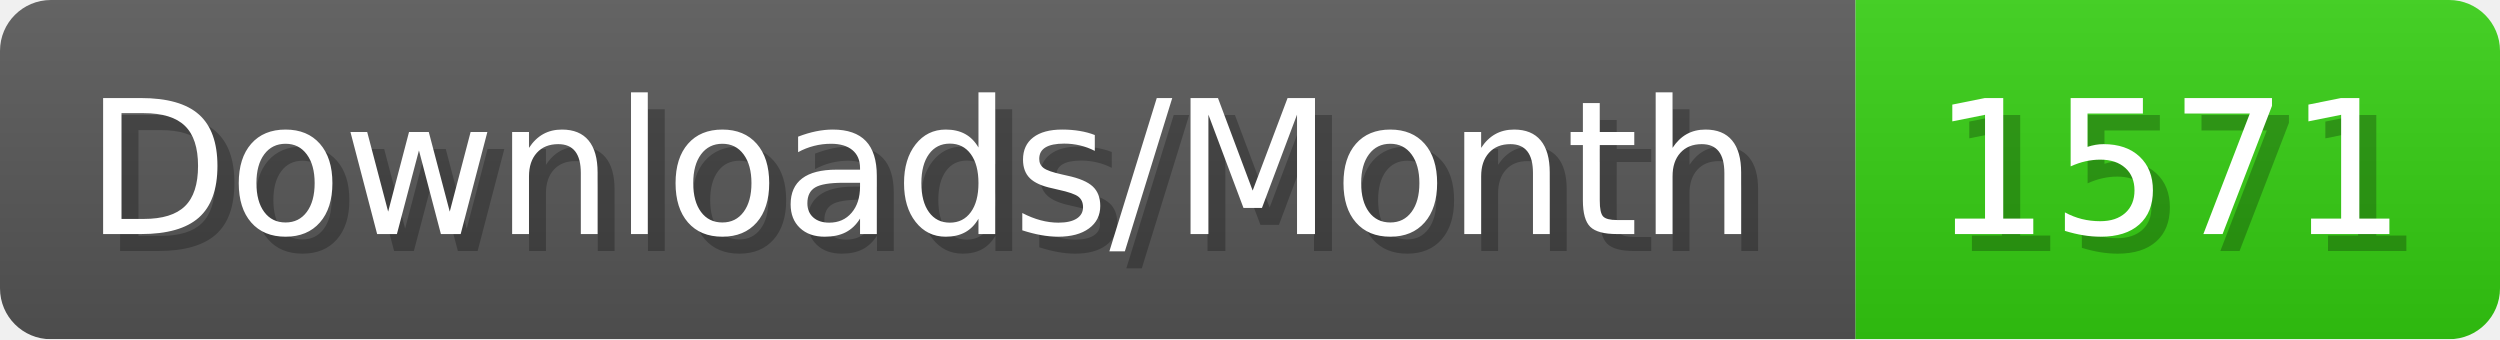
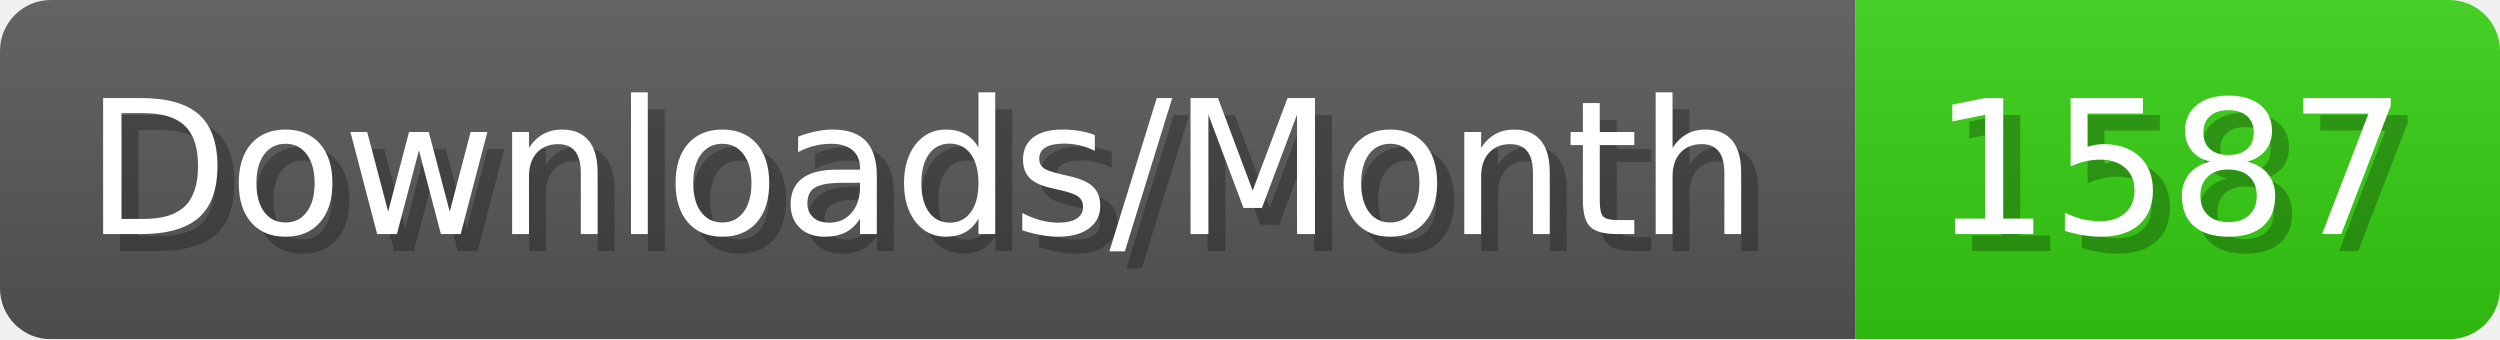
- <svg xmlns="http://www.w3.org/2000/svg" width="147.4" height="20" viewBox="0 0 1474 200" role="img" aria-label="Downloads/Month: 1571">
+ <svg xmlns="http://www.w3.org/2000/svg" width="147.4" height="20" viewBox="0 0 1474 200" role="img" aria-label="Downloads/Month: 1587">
  <linearGradient id="YlXUI" x2="0" y2="100%">
    <stop offset="0" stop-opacity=".1" stop-color="#EEE" />
    <stop offset="1" stop-opacity=".1" />
  </linearGradient>
  <mask id="JHhop">
    <rect width="1474" height="200" rx="30" fill="#FFF" />
  </mask>
  <g mask="url(#JHhop)">
    <rect width="1094" height="200" fill="#555" />
    <rect width="380" height="200" fill="#3C1" x="1094" />
    <rect width="1474" height="200" fill="url(#YlXUI)" />
  </g>
  <g aria-hidden="true" fill="#fff" text-anchor="start" font-family="Verdana,DejaVu Sans,sans-serif" font-size="110">
    <text x="60" y="148" textLength="994" fill="#000" opacity="0.25">Downloads/Month</text>
    <text x="50" y="138" textLength="994">Downloads/Month</text>
-     <text x="1149" y="148" textLength="280" fill="#000" opacity="0.25">1571</text>
-     <text x="1139" y="138" textLength="280">1571</text>
+     <text x="1149" y="148" textLength="280" fill="#000" opacity="0.25">1587</text>
+     <text x="1139" y="138" textLength="280">1587</text>
  </g>
</svg>
